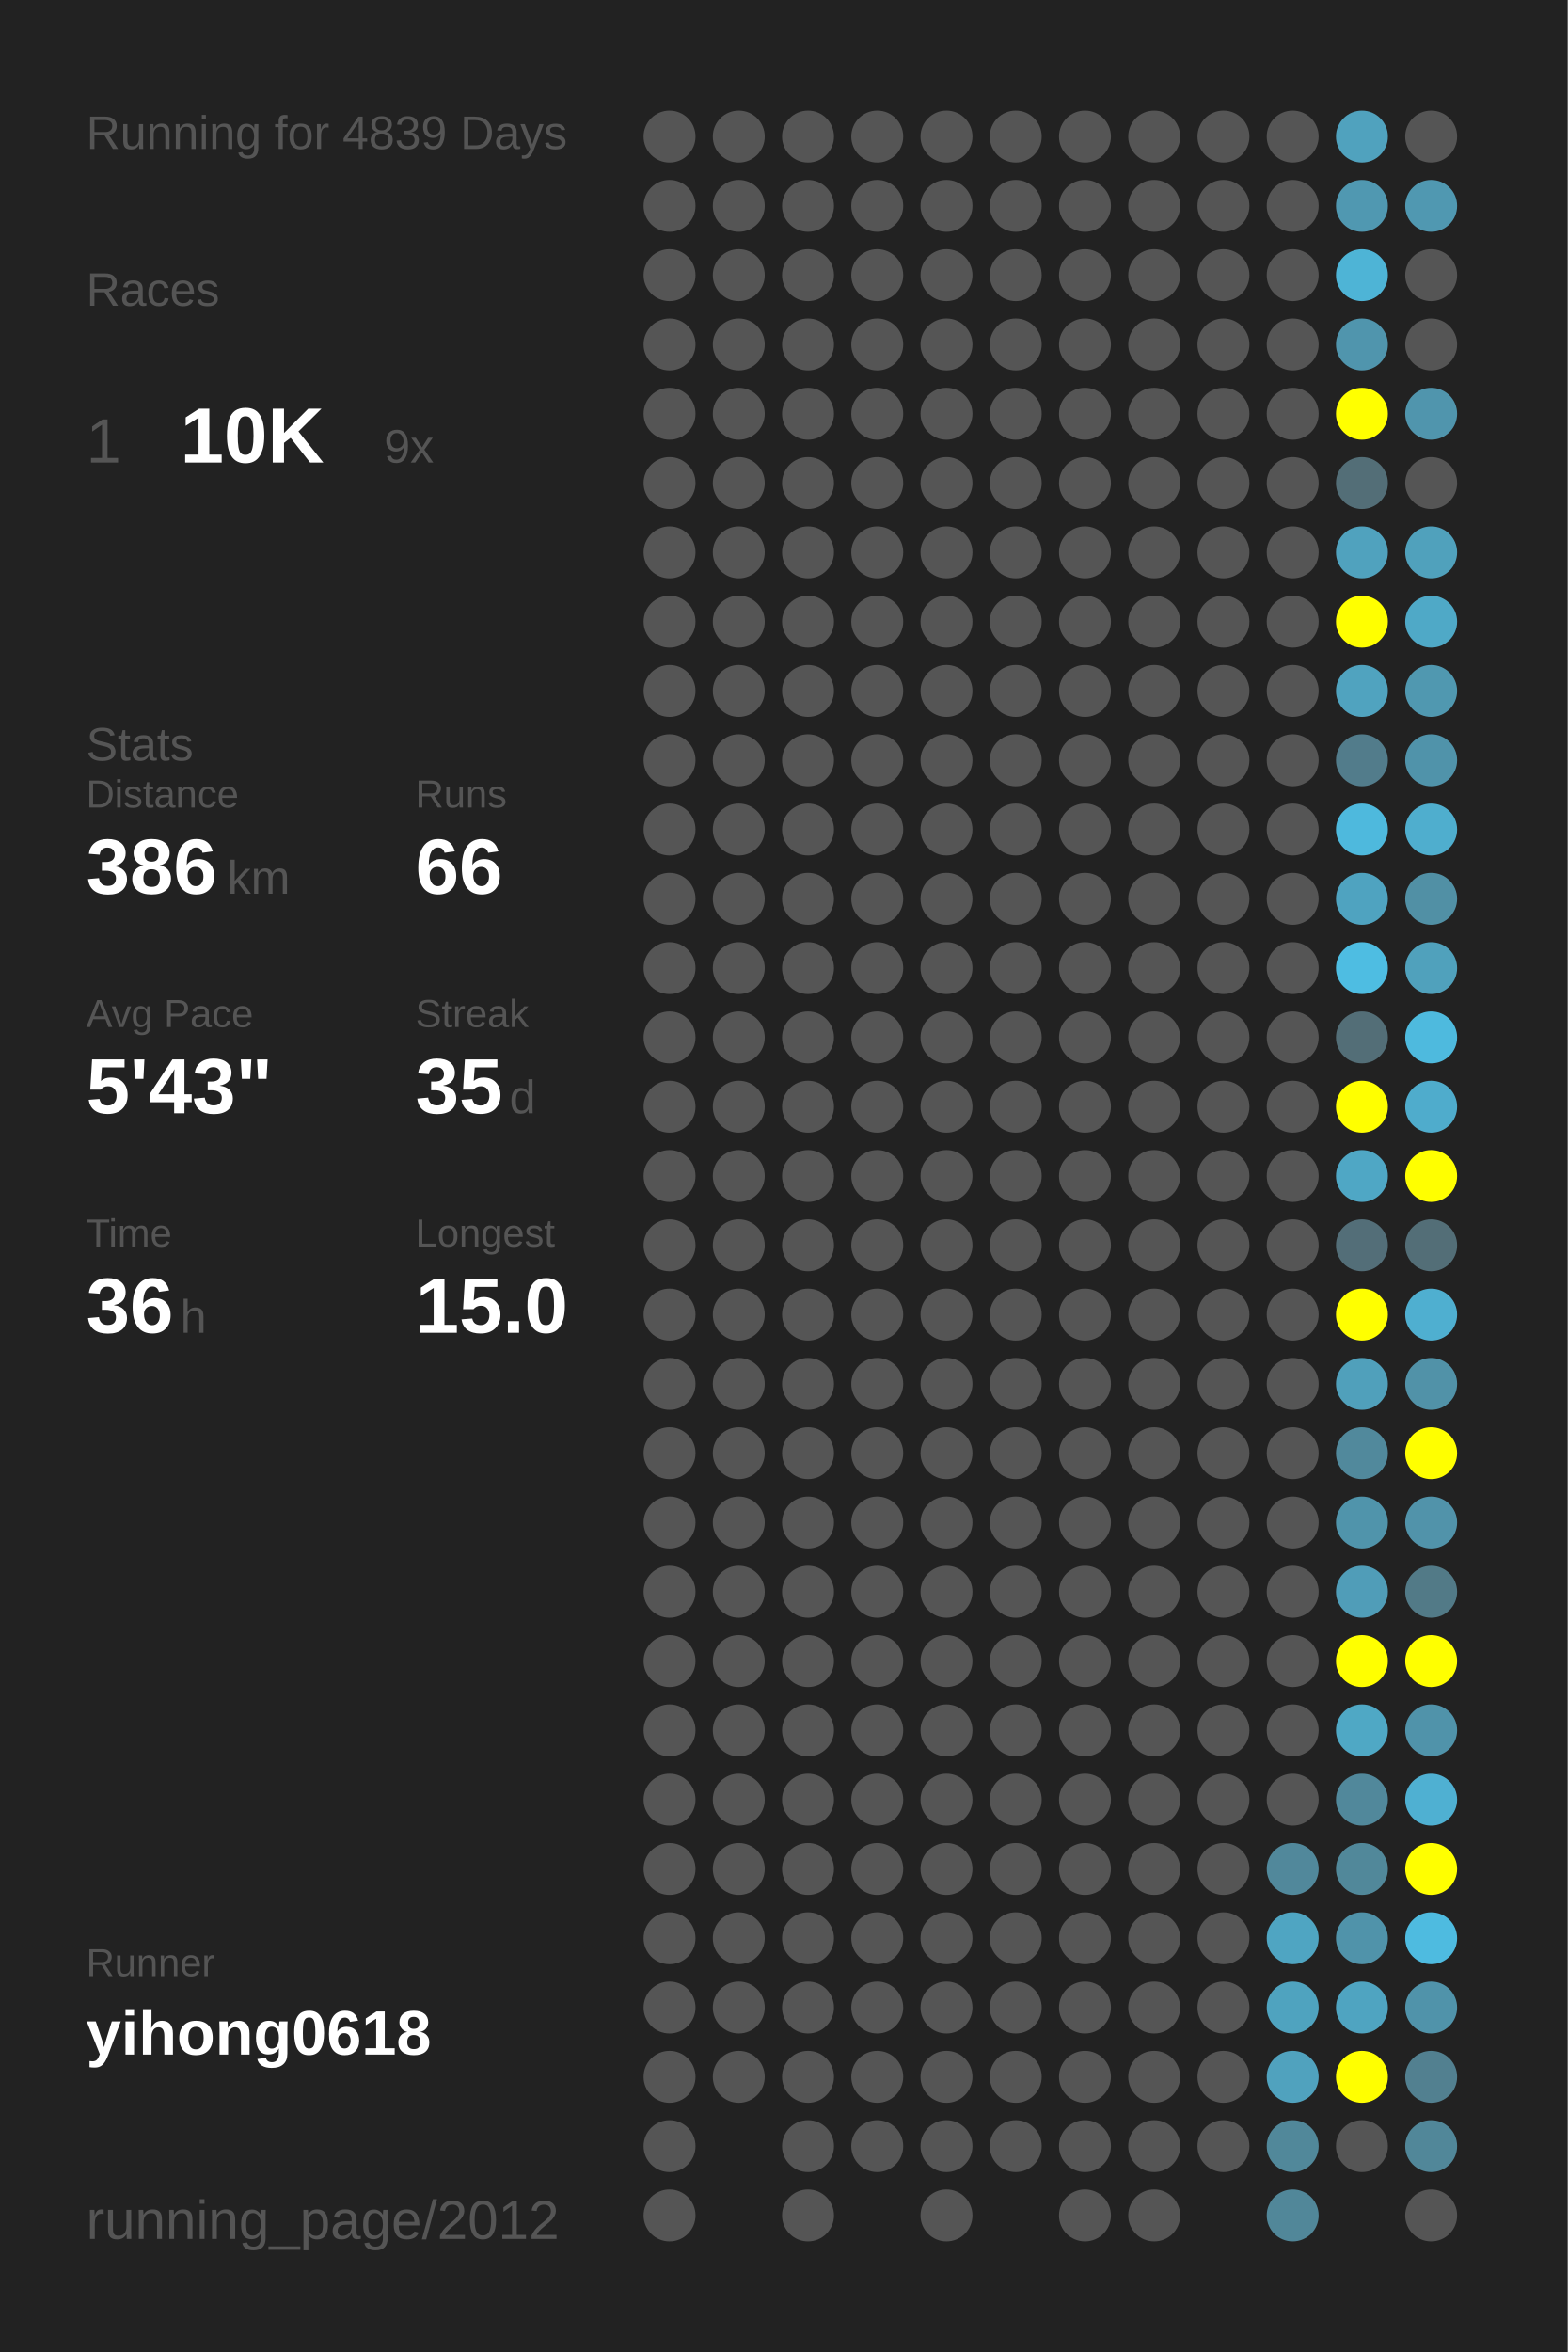
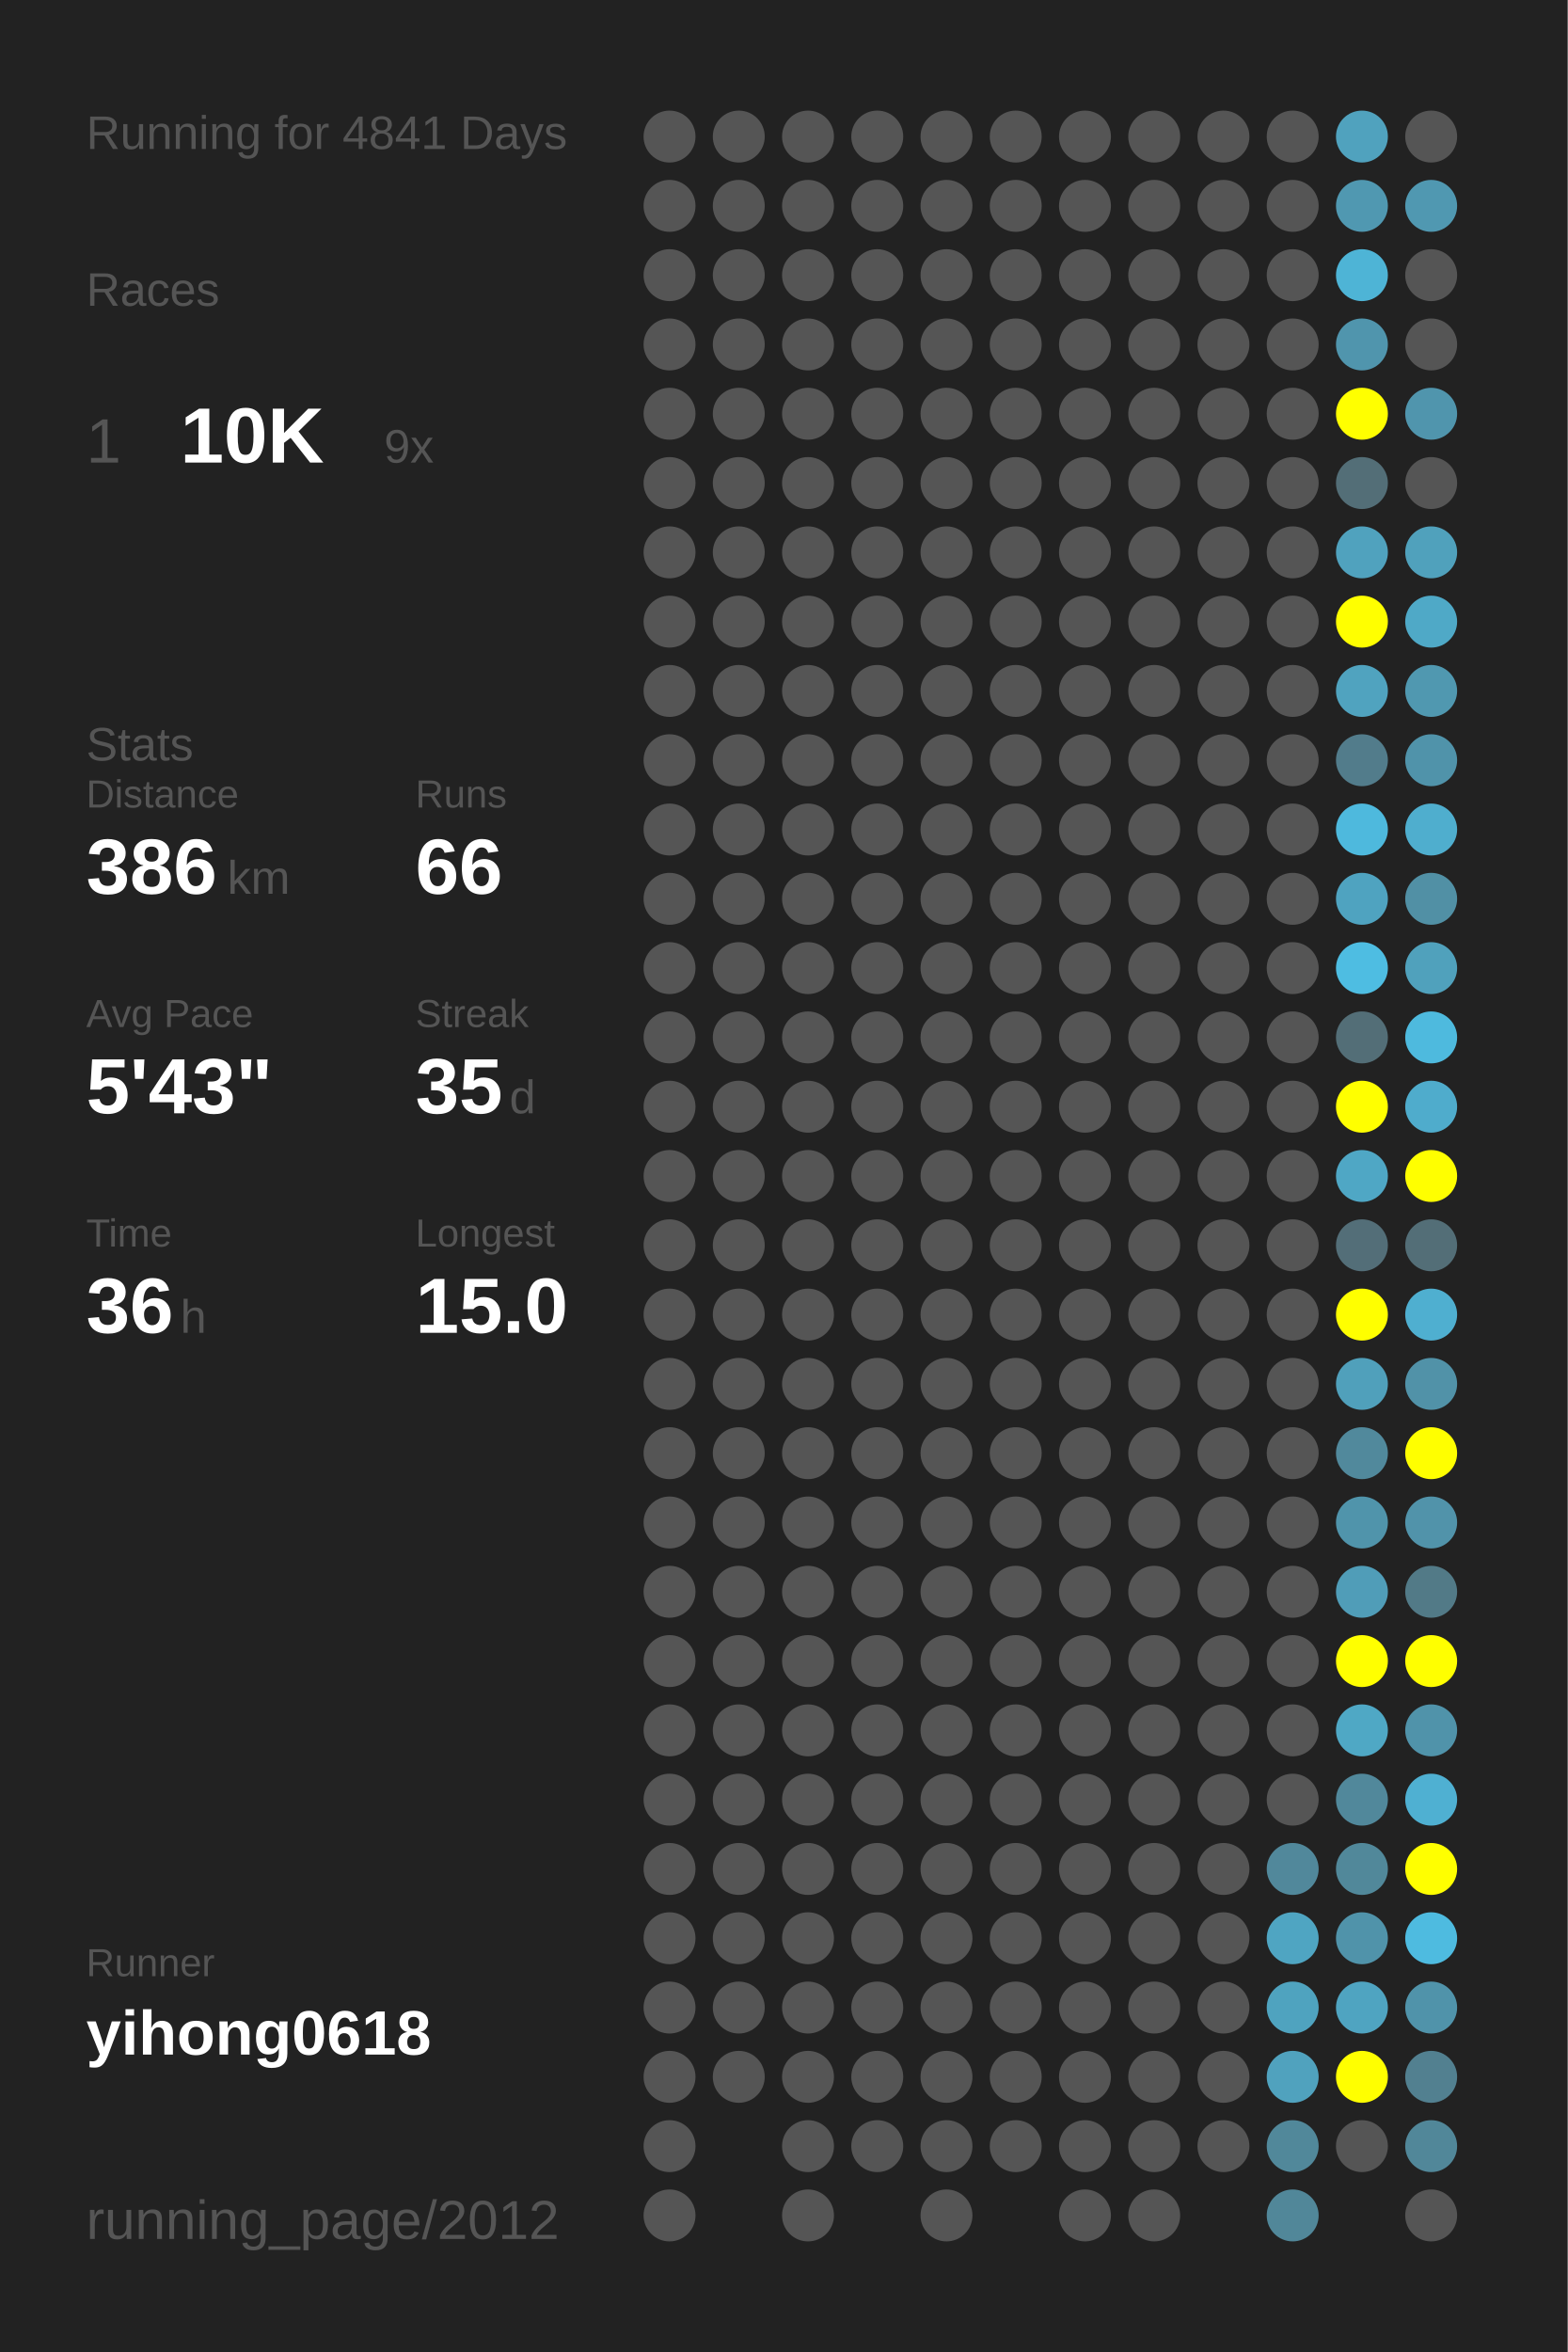
<svg xmlns="http://www.w3.org/2000/svg" baseProfile="full" height="300mm" version="1.1" viewBox="0,0,200,300" width="200mm">
  <defs />
  <rect fill="#222222" height="300" width="200" x="0" y="0" />
-   <text fill="#555555" style="font-size:6px; font-family:Arial;" x="11" y="19">Running for 4839 Days</text>
+   <text fill="#555555" style="font-size:6px; font-family:Arial;" x="11" y="19">Running for 4841 Days</text>
  <text fill="#555555" style="font-size:6px; font-family:Arial;" x="11" y="39">Races</text>
  <text fill="#555555" style="font-size:8px; font-family:Arial;" x="11" y="59">1</text>
  <text fill="#FFFFFF" style="font-size:10px; font-family:Arial; font-weight:bold;" x="23" y="59">10K</text>
  <text fill="#555555" style="font-size:6px; font-family:Arial;" x="49" y="59">9x</text>
  <text fill="#555555" style="font-size:6px; font-family:Arial;" x="11" y="97">Stats</text>
  <text fill="#555555" style="font-size:5px; font-family:Arial;" x="11" y="103">Distance</text>
  <text fill="#FFFFFF" style="font-size:10px; font-family:Arial; font-weight:bold;" x="11" y="114">386</text>
  <text fill="#555555" style="font-size:6px; font-family:Arial;" x="29" y="114">km</text>
  <text fill="#555555" style="font-size:5px; font-family:Arial;" x="53" y="103">Runs</text>
  <text fill="#FFFFFF" style="font-size:10px; font-family:Arial; font-weight:bold;" x="53" y="114">66</text>
  <text fill="#555555" style="font-size:5px; font-family:Arial;" x="11" y="131">Avg Pace</text>
  <text fill="#FFFFFF" style="font-size:10px; font-family:Arial; font-weight:bold;" x="11" y="142">5'43"</text>
  <text fill="#555555" style="font-size:5px; font-family:Arial;" x="53" y="131">Streak</text>
  <text fill="#FFFFFF" style="font-size:10px; font-family:Arial; font-weight:bold;" x="53" y="142">35</text>
  <text fill="#555555" style="font-size:6px; font-family:Arial;" x="65" y="142">d</text>
  <text fill="#555555" style="font-size:5px; font-family:Arial;" x="11" y="159">Time</text>
  <text fill="#FFFFFF" style="font-size:10px; font-family:Arial; font-weight:bold;" x="11" y="170">36</text>
  <text fill="#555555" style="font-size:6px; font-family:Arial;" x="23" y="170">h</text>
  <text fill="#555555" style="font-size:5px; font-family:Arial;" x="53" y="159">Longest</text>
  <text fill="#FFFFFF" style="font-size:10px; font-family:Arial; font-weight:bold;" x="53" y="170">15.0</text>
  <text fill="#555555" style="font-size:5px; font-family:Arial;" x="11" y="252.065">Runner</text>
  <text fill="#FFFFFF" style="font-size:8px; font-family:Arial; font-weight:bold;" x="11" y="262.065">yihong0618</text>
  <text fill="#555555" style="font-size:7px; font-family:Arial;" x="11" y="285.581">running_page/2012</text>
  <circle cx="85.417" cy="17.419" fill="#555555" r="3.312" />
  <circle cx="85.417" cy="26.258" fill="#555555" r="3.312" />
  <circle cx="85.417" cy="35.097" fill="#555555" r="3.312" />
  <circle cx="85.417" cy="43.935" fill="#555555" r="3.312" />
  <circle cx="85.417" cy="52.774" fill="#555555" r="3.312" />
  <circle cx="85.417" cy="61.613" fill="#555555" r="3.312" />
  <circle cx="85.417" cy="70.452" fill="#555555" r="3.312" />
  <circle cx="85.417" cy="79.29" fill="#555555" r="3.312" />
  <circle cx="85.417" cy="88.129" fill="#555555" r="3.312" />
  <circle cx="85.417" cy="96.968" fill="#555555" r="3.312" />
  <circle cx="85.417" cy="105.806" fill="#555555" r="3.312" />
  <circle cx="85.417" cy="114.645" fill="#555555" r="3.312" />
  <circle cx="85.417" cy="123.484" fill="#555555" r="3.312" />
  <circle cx="85.417" cy="132.323" fill="#555555" r="3.312" />
  <circle cx="85.417" cy="141.161" fill="#555555" r="3.312" />
  <circle cx="85.417" cy="150" fill="#555555" r="3.312" />
  <circle cx="85.417" cy="158.839" fill="#555555" r="3.312" />
  <circle cx="85.417" cy="167.677" fill="#555555" r="3.312" />
  <circle cx="85.417" cy="176.516" fill="#555555" r="3.312" />
  <circle cx="85.417" cy="185.355" fill="#555555" r="3.312" />
  <circle cx="85.417" cy="194.194" fill="#555555" r="3.312" />
  <circle cx="85.417" cy="203.032" fill="#555555" r="3.312" />
  <circle cx="85.417" cy="211.871" fill="#555555" r="3.312" />
  <circle cx="85.417" cy="220.71" fill="#555555" r="3.312" />
  <circle cx="85.417" cy="229.548" fill="#555555" r="3.312" />
  <circle cx="85.417" cy="238.387" fill="#555555" r="3.312" />
  <circle cx="85.417" cy="247.226" fill="#555555" r="3.312" />
  <circle cx="85.417" cy="256.065" fill="#555555" r="3.312" />
  <circle cx="85.417" cy="264.903" fill="#555555" r="3.312" />
  <circle cx="85.417" cy="273.742" fill="#555555" r="3.312" />
  <circle cx="85.417" cy="282.581" fill="#555555" r="3.312" />
  <circle cx="94.25" cy="17.419" fill="#555555" r="3.312" />
  <circle cx="94.25" cy="26.258" fill="#555555" r="3.312" />
  <circle cx="94.25" cy="35.097" fill="#555555" r="3.312" />
  <circle cx="94.25" cy="43.935" fill="#555555" r="3.312" />
  <circle cx="94.25" cy="52.774" fill="#555555" r="3.312" />
  <circle cx="94.25" cy="61.613" fill="#555555" r="3.312" />
  <circle cx="94.25" cy="70.452" fill="#555555" r="3.312" />
  <circle cx="94.25" cy="79.29" fill="#555555" r="3.312" />
  <circle cx="94.25" cy="88.129" fill="#555555" r="3.312" />
  <circle cx="94.25" cy="96.968" fill="#555555" r="3.312" />
  <circle cx="94.25" cy="105.806" fill="#555555" r="3.312" />
  <circle cx="94.25" cy="114.645" fill="#555555" r="3.312" />
  <circle cx="94.25" cy="123.484" fill="#555555" r="3.312" />
  <circle cx="94.25" cy="132.323" fill="#555555" r="3.312" />
  <circle cx="94.25" cy="141.161" fill="#555555" r="3.312" />
  <circle cx="94.25" cy="150" fill="#555555" r="3.312" />
  <circle cx="94.25" cy="158.839" fill="#555555" r="3.312" />
  <circle cx="94.25" cy="167.677" fill="#555555" r="3.312" />
  <circle cx="94.25" cy="176.516" fill="#555555" r="3.312" />
  <circle cx="94.25" cy="185.355" fill="#555555" r="3.312" />
  <circle cx="94.25" cy="194.194" fill="#555555" r="3.312" />
  <circle cx="94.25" cy="203.032" fill="#555555" r="3.312" />
  <circle cx="94.25" cy="211.871" fill="#555555" r="3.312" />
  <circle cx="94.25" cy="220.71" fill="#555555" r="3.312" />
  <circle cx="94.25" cy="229.548" fill="#555555" r="3.312" />
  <circle cx="94.25" cy="238.387" fill="#555555" r="3.312" />
  <circle cx="94.25" cy="247.226" fill="#555555" r="3.312" />
  <circle cx="94.25" cy="256.065" fill="#555555" r="3.312" />
  <circle cx="94.25" cy="264.903" fill="#555555" r="3.312" />
  <circle cx="103.083" cy="17.419" fill="#555555" r="3.312" />
  <circle cx="103.083" cy="26.258" fill="#555555" r="3.312" />
  <circle cx="103.083" cy="35.097" fill="#555555" r="3.312" />
  <circle cx="103.083" cy="43.935" fill="#555555" r="3.312" />
  <circle cx="103.083" cy="52.774" fill="#555555" r="3.312" />
  <circle cx="103.083" cy="61.613" fill="#555555" r="3.312" />
  <circle cx="103.083" cy="70.452" fill="#555555" r="3.312" />
  <circle cx="103.083" cy="79.29" fill="#555555" r="3.312" />
  <circle cx="103.083" cy="88.129" fill="#555555" r="3.312" />
  <circle cx="103.083" cy="96.968" fill="#555555" r="3.312" />
  <circle cx="103.083" cy="105.806" fill="#555555" r="3.312" />
  <circle cx="103.083" cy="114.645" fill="#555555" r="3.312" />
  <circle cx="103.083" cy="123.484" fill="#555555" r="3.312" />
  <circle cx="103.083" cy="132.323" fill="#555555" r="3.312" />
  <circle cx="103.083" cy="141.161" fill="#555555" r="3.312" />
  <circle cx="103.083" cy="150" fill="#555555" r="3.312" />
  <circle cx="103.083" cy="158.839" fill="#555555" r="3.312" />
  <circle cx="103.083" cy="167.677" fill="#555555" r="3.312" />
  <circle cx="103.083" cy="176.516" fill="#555555" r="3.312" />
  <circle cx="103.083" cy="185.355" fill="#555555" r="3.312" />
  <circle cx="103.083" cy="194.194" fill="#555555" r="3.312" />
  <circle cx="103.083" cy="203.032" fill="#555555" r="3.312" />
  <circle cx="103.083" cy="211.871" fill="#555555" r="3.312" />
  <circle cx="103.083" cy="220.71" fill="#555555" r="3.312" />
  <circle cx="103.083" cy="229.548" fill="#555555" r="3.312" />
  <circle cx="103.083" cy="238.387" fill="#555555" r="3.312" />
  <circle cx="103.083" cy="247.226" fill="#555555" r="3.312" />
  <circle cx="103.083" cy="256.065" fill="#555555" r="3.312" />
  <circle cx="103.083" cy="264.903" fill="#555555" r="3.312" />
  <circle cx="103.083" cy="273.742" fill="#555555" r="3.312" />
  <circle cx="103.083" cy="282.581" fill="#555555" r="3.312" />
  <circle cx="111.917" cy="17.419" fill="#555555" r="3.312" />
  <circle cx="111.917" cy="26.258" fill="#555555" r="3.312" />
  <circle cx="111.917" cy="35.097" fill="#555555" r="3.312" />
  <circle cx="111.917" cy="43.935" fill="#555555" r="3.312" />
  <circle cx="111.917" cy="52.774" fill="#555555" r="3.312" />
  <circle cx="111.917" cy="61.613" fill="#555555" r="3.312" />
  <circle cx="111.917" cy="70.452" fill="#555555" r="3.312" />
  <circle cx="111.917" cy="79.29" fill="#555555" r="3.312" />
  <circle cx="111.917" cy="88.129" fill="#555555" r="3.312" />
  <circle cx="111.917" cy="96.968" fill="#555555" r="3.312" />
  <circle cx="111.917" cy="105.806" fill="#555555" r="3.312" />
  <circle cx="111.917" cy="114.645" fill="#555555" r="3.312" />
  <circle cx="111.917" cy="123.484" fill="#555555" r="3.312" />
  <circle cx="111.917" cy="132.323" fill="#555555" r="3.312" />
  <circle cx="111.917" cy="141.161" fill="#555555" r="3.312" />
  <circle cx="111.917" cy="150" fill="#555555" r="3.312" />
  <circle cx="111.917" cy="158.839" fill="#555555" r="3.312" />
  <circle cx="111.917" cy="167.677" fill="#555555" r="3.312" />
  <circle cx="111.917" cy="176.516" fill="#555555" r="3.312" />
  <circle cx="111.917" cy="185.355" fill="#555555" r="3.312" />
  <circle cx="111.917" cy="194.194" fill="#555555" r="3.312" />
  <circle cx="111.917" cy="203.032" fill="#555555" r="3.312" />
  <circle cx="111.917" cy="211.871" fill="#555555" r="3.312" />
  <circle cx="111.917" cy="220.71" fill="#555555" r="3.312" />
  <circle cx="111.917" cy="229.548" fill="#555555" r="3.312" />
  <circle cx="111.917" cy="238.387" fill="#555555" r="3.312" />
  <circle cx="111.917" cy="247.226" fill="#555555" r="3.312" />
  <circle cx="111.917" cy="256.065" fill="#555555" r="3.312" />
  <circle cx="111.917" cy="264.903" fill="#555555" r="3.312" />
  <circle cx="111.917" cy="273.742" fill="#555555" r="3.312" />
  <circle cx="120.75" cy="17.419" fill="#555555" r="3.312" />
  <circle cx="120.75" cy="26.258" fill="#555555" r="3.312" />
  <circle cx="120.75" cy="35.097" fill="#555555" r="3.312" />
  <circle cx="120.75" cy="43.935" fill="#555555" r="3.312" />
  <circle cx="120.75" cy="52.774" fill="#555555" r="3.312" />
  <circle cx="120.75" cy="61.613" fill="#555555" r="3.312" />
  <circle cx="120.75" cy="70.452" fill="#555555" r="3.312" />
  <circle cx="120.75" cy="79.29" fill="#555555" r="3.312" />
  <circle cx="120.75" cy="88.129" fill="#555555" r="3.312" />
  <circle cx="120.75" cy="96.968" fill="#555555" r="3.312" />
  <circle cx="120.75" cy="105.806" fill="#555555" r="3.312" />
  <circle cx="120.75" cy="114.645" fill="#555555" r="3.312" />
  <circle cx="120.75" cy="123.484" fill="#555555" r="3.312" />
  <circle cx="120.75" cy="132.323" fill="#555555" r="3.312" />
  <circle cx="120.75" cy="141.161" fill="#555555" r="3.312" />
  <circle cx="120.75" cy="150" fill="#555555" r="3.312" />
  <circle cx="120.75" cy="158.839" fill="#555555" r="3.312" />
  <circle cx="120.75" cy="167.677" fill="#555555" r="3.312" />
  <circle cx="120.75" cy="176.516" fill="#555555" r="3.312" />
  <circle cx="120.75" cy="185.355" fill="#555555" r="3.312" />
  <circle cx="120.75" cy="194.194" fill="#555555" r="3.312" />
  <circle cx="120.75" cy="203.032" fill="#555555" r="3.312" />
  <circle cx="120.75" cy="211.871" fill="#555555" r="3.312" />
  <circle cx="120.75" cy="220.71" fill="#555555" r="3.312" />
  <circle cx="120.75" cy="229.548" fill="#555555" r="3.312" />
  <circle cx="120.75" cy="238.387" fill="#555555" r="3.312" />
  <circle cx="120.75" cy="247.226" fill="#555555" r="3.312" />
  <circle cx="120.75" cy="256.065" fill="#555555" r="3.312" />
  <circle cx="120.75" cy="264.903" fill="#555555" r="3.312" />
  <circle cx="120.75" cy="273.742" fill="#555555" r="3.312" />
  <circle cx="120.75" cy="282.581" fill="#555555" r="3.312" />
  <circle cx="129.583" cy="17.419" fill="#555555" r="3.312" />
  <circle cx="129.583" cy="26.258" fill="#555555" r="3.312" />
  <circle cx="129.583" cy="35.097" fill="#555555" r="3.312" />
  <circle cx="129.583" cy="43.935" fill="#555555" r="3.312" />
  <circle cx="129.583" cy="52.774" fill="#555555" r="3.312" />
  <circle cx="129.583" cy="61.613" fill="#555555" r="3.312" />
  <circle cx="129.583" cy="70.452" fill="#555555" r="3.312" />
  <circle cx="129.583" cy="79.29" fill="#555555" r="3.312" />
  <circle cx="129.583" cy="88.129" fill="#555555" r="3.312" />
  <circle cx="129.583" cy="96.968" fill="#555555" r="3.312" />
  <circle cx="129.583" cy="105.806" fill="#555555" r="3.312" />
  <circle cx="129.583" cy="114.645" fill="#555555" r="3.312" />
  <circle cx="129.583" cy="123.484" fill="#555555" r="3.312" />
  <circle cx="129.583" cy="132.323" fill="#555555" r="3.312" />
  <circle cx="129.583" cy="141.161" fill="#555555" r="3.312" />
  <circle cx="129.583" cy="150" fill="#555555" r="3.312" />
  <circle cx="129.583" cy="158.839" fill="#555555" r="3.312" />
  <circle cx="129.583" cy="167.677" fill="#555555" r="3.312" />
  <circle cx="129.583" cy="176.516" fill="#555555" r="3.312" />
  <circle cx="129.583" cy="185.355" fill="#555555" r="3.312" />
  <circle cx="129.583" cy="194.194" fill="#555555" r="3.312" />
  <circle cx="129.583" cy="203.032" fill="#555555" r="3.312" />
  <circle cx="129.583" cy="211.871" fill="#555555" r="3.312" />
  <circle cx="129.583" cy="220.71" fill="#555555" r="3.312" />
  <circle cx="129.583" cy="229.548" fill="#555555" r="3.312" />
  <circle cx="129.583" cy="238.387" fill="#555555" r="3.312" />
  <circle cx="129.583" cy="247.226" fill="#555555" r="3.312" />
  <circle cx="129.583" cy="256.065" fill="#555555" r="3.312" />
  <circle cx="129.583" cy="264.903" fill="#555555" r="3.312" />
  <circle cx="129.583" cy="273.742" fill="#555555" r="3.312" />
  <circle cx="138.417" cy="17.419" fill="#555555" r="3.312" />
  <circle cx="138.417" cy="26.258" fill="#555555" r="3.312" />
  <circle cx="138.417" cy="35.097" fill="#555555" r="3.312" />
  <circle cx="138.417" cy="43.935" fill="#555555" r="3.312" />
  <circle cx="138.417" cy="52.774" fill="#555555" r="3.312" />
  <circle cx="138.417" cy="61.613" fill="#555555" r="3.312" />
  <circle cx="138.417" cy="70.452" fill="#555555" r="3.312" />
  <circle cx="138.417" cy="79.29" fill="#555555" r="3.312" />
  <circle cx="138.417" cy="88.129" fill="#555555" r="3.312" />
  <circle cx="138.417" cy="96.968" fill="#555555" r="3.312" />
  <circle cx="138.417" cy="105.806" fill="#555555" r="3.312" />
  <circle cx="138.417" cy="114.645" fill="#555555" r="3.312" />
  <circle cx="138.417" cy="123.484" fill="#555555" r="3.312" />
  <circle cx="138.417" cy="132.323" fill="#555555" r="3.312" />
  <circle cx="138.417" cy="141.161" fill="#555555" r="3.312" />
  <circle cx="138.417" cy="150" fill="#555555" r="3.312" />
  <circle cx="138.417" cy="158.839" fill="#555555" r="3.312" />
  <circle cx="138.417" cy="167.677" fill="#555555" r="3.312" />
  <circle cx="138.417" cy="176.516" fill="#555555" r="3.312" />
  <circle cx="138.417" cy="185.355" fill="#555555" r="3.312" />
  <circle cx="138.417" cy="194.194" fill="#555555" r="3.312" />
  <circle cx="138.417" cy="203.032" fill="#555555" r="3.312" />
  <circle cx="138.417" cy="211.871" fill="#555555" r="3.312" />
  <circle cx="138.417" cy="220.71" fill="#555555" r="3.312" />
  <circle cx="138.417" cy="229.548" fill="#555555" r="3.312" />
  <circle cx="138.417" cy="238.387" fill="#555555" r="3.312" />
  <circle cx="138.417" cy="247.226" fill="#555555" r="3.312" />
  <circle cx="138.417" cy="256.065" fill="#555555" r="3.312" />
  <circle cx="138.417" cy="264.903" fill="#555555" r="3.312" />
  <circle cx="138.417" cy="273.742" fill="#555555" r="3.312" />
  <circle cx="138.417" cy="282.581" fill="#555555" r="3.312" />
  <circle cx="147.25" cy="17.419" fill="#555555" r="3.312" />
  <circle cx="147.25" cy="26.258" fill="#555555" r="3.312" />
  <circle cx="147.25" cy="35.097" fill="#555555" r="3.312" />
  <circle cx="147.25" cy="43.935" fill="#555555" r="3.312" />
  <circle cx="147.25" cy="52.774" fill="#555555" r="3.312" />
  <circle cx="147.25" cy="61.613" fill="#555555" r="3.312" />
  <circle cx="147.25" cy="70.452" fill="#555555" r="3.312" />
  <circle cx="147.25" cy="79.29" fill="#555555" r="3.312" />
  <circle cx="147.25" cy="88.129" fill="#555555" r="3.312" />
  <circle cx="147.25" cy="96.968" fill="#555555" r="3.312" />
  <circle cx="147.25" cy="105.806" fill="#555555" r="3.312" />
  <circle cx="147.25" cy="114.645" fill="#555555" r="3.312" />
  <circle cx="147.25" cy="123.484" fill="#555555" r="3.312" />
  <circle cx="147.25" cy="132.323" fill="#555555" r="3.312" />
  <circle cx="147.25" cy="141.161" fill="#555555" r="3.312" />
  <circle cx="147.25" cy="150" fill="#555555" r="3.312" />
  <circle cx="147.25" cy="158.839" fill="#555555" r="3.312" />
  <circle cx="147.25" cy="167.677" fill="#555555" r="3.312" />
  <circle cx="147.25" cy="176.516" fill="#555555" r="3.312" />
  <circle cx="147.25" cy="185.355" fill="#555555" r="3.312" />
  <circle cx="147.25" cy="194.194" fill="#555555" r="3.312" />
  <circle cx="147.25" cy="203.032" fill="#555555" r="3.312" />
  <circle cx="147.25" cy="211.871" fill="#555555" r="3.312" />
  <circle cx="147.25" cy="220.71" fill="#555555" r="3.312" />
  <circle cx="147.25" cy="229.548" fill="#555555" r="3.312" />
  <circle cx="147.25" cy="238.387" fill="#555555" r="3.312" />
  <circle cx="147.25" cy="247.226" fill="#555555" r="3.312" />
  <circle cx="147.25" cy="256.065" fill="#555555" r="3.312" />
  <circle cx="147.25" cy="264.903" fill="#555555" r="3.312" />
  <circle cx="147.25" cy="273.742" fill="#555555" r="3.312" />
  <circle cx="147.25" cy="282.581" fill="#555555" r="3.312" />
  <circle cx="156.083" cy="17.419" fill="#555555" r="3.312" />
  <circle cx="156.083" cy="26.258" fill="#555555" r="3.312" />
  <circle cx="156.083" cy="35.097" fill="#555555" r="3.312" />
  <circle cx="156.083" cy="43.935" fill="#555555" r="3.312" />
  <circle cx="156.083" cy="52.774" fill="#555555" r="3.312" />
  <circle cx="156.083" cy="61.613" fill="#555555" r="3.312" />
  <circle cx="156.083" cy="70.452" fill="#555555" r="3.312" />
  <circle cx="156.083" cy="79.29" fill="#555555" r="3.312" />
  <circle cx="156.083" cy="88.129" fill="#555555" r="3.312" />
  <circle cx="156.083" cy="96.968" fill="#555555" r="3.312" />
  <circle cx="156.083" cy="105.806" fill="#555555" r="3.312" />
  <circle cx="156.083" cy="114.645" fill="#555555" r="3.312" />
  <circle cx="156.083" cy="123.484" fill="#555555" r="3.312" />
  <circle cx="156.083" cy="132.323" fill="#555555" r="3.312" />
  <circle cx="156.083" cy="141.161" fill="#555555" r="3.312" />
  <circle cx="156.083" cy="150" fill="#555555" r="3.312" />
  <circle cx="156.083" cy="158.839" fill="#555555" r="3.312" />
  <circle cx="156.083" cy="167.677" fill="#555555" r="3.312" />
  <circle cx="156.083" cy="176.516" fill="#555555" r="3.312" />
  <circle cx="156.083" cy="185.355" fill="#555555" r="3.312" />
  <circle cx="156.083" cy="194.194" fill="#555555" r="3.312" />
  <circle cx="156.083" cy="203.032" fill="#555555" r="3.312" />
  <circle cx="156.083" cy="211.871" fill="#555555" r="3.312" />
  <circle cx="156.083" cy="220.71" fill="#555555" r="3.312" />
  <circle cx="156.083" cy="229.548" fill="#555555" r="3.312" />
  <circle cx="156.083" cy="238.387" fill="#555555" r="3.312" />
  <circle cx="156.083" cy="247.226" fill="#555555" r="3.312" />
  <circle cx="156.083" cy="256.065" fill="#555555" r="3.312" />
  <circle cx="156.083" cy="264.903" fill="#555555" r="3.312" />
  <circle cx="156.083" cy="273.742" fill="#555555" r="3.312" />
  <circle cx="164.917" cy="17.419" fill="#555555" r="3.312" />
  <circle cx="164.917" cy="26.258" fill="#555555" r="3.312" />
  <circle cx="164.917" cy="35.097" fill="#555555" r="3.312" />
  <circle cx="164.917" cy="43.935" fill="#555555" r="3.312" />
  <circle cx="164.917" cy="52.774" fill="#555555" r="3.312" />
  <circle cx="164.917" cy="61.613" fill="#555555" r="3.312" />
  <circle cx="164.917" cy="70.452" fill="#555555" r="3.312" />
  <circle cx="164.917" cy="79.29" fill="#555555" r="3.312" />
  <circle cx="164.917" cy="88.129" fill="#555555" r="3.312" />
  <circle cx="164.917" cy="96.968" fill="#555555" r="3.312" />
  <circle cx="164.917" cy="105.806" fill="#555555" r="3.312" />
  <circle cx="164.917" cy="114.645" fill="#555555" r="3.312" />
  <circle cx="164.917" cy="123.484" fill="#555555" r="3.312" />
  <circle cx="164.917" cy="132.323" fill="#555555" r="3.312" />
  <circle cx="164.917" cy="141.161" fill="#555555" r="3.312" />
  <circle cx="164.917" cy="150" fill="#555555" r="3.312" />
  <circle cx="164.917" cy="158.839" fill="#555555" r="3.312" />
  <circle cx="164.917" cy="167.677" fill="#555555" r="3.312" />
  <circle cx="164.917" cy="176.516" fill="#555555" r="3.312" />
  <circle cx="164.917" cy="185.355" fill="#555555" r="3.312" />
  <circle cx="164.917" cy="194.194" fill="#555555" r="3.312" />
  <circle cx="164.917" cy="203.032" fill="#555555" r="3.312" />
  <circle cx="164.917" cy="211.871" fill="#555555" r="3.312" />
  <circle cx="164.917" cy="220.71" fill="#555555" r="3.312" />
  <circle cx="164.917" cy="229.548" fill="#555555" r="3.312" />
  <circle cx="164.917" cy="238.387" fill="#51889b" r="3.312" />
  <circle cx="164.917" cy="247.226" fill="#4fa5c2" r="3.312" />
  <circle cx="164.917" cy="256.065" fill="#4fa3bf" r="3.312" />
  <circle cx="164.917" cy="264.903" fill="#50a2be" r="3.312" />
  <circle cx="164.917" cy="273.742" fill="#51889a" r="3.312" />
  <circle cx="164.917" cy="282.581" fill="#518799" r="3.312" />
  <circle cx="173.75" cy="17.419" fill="#50a2be" r="3.312" />
  <circle cx="173.75" cy="26.258" fill="#5098b1" r="3.312" />
  <circle cx="173.75" cy="35.097" fill="#4eb4d6" r="3.312" />
  <circle cx="173.75" cy="43.935" fill="#5095ad" r="3.312" />
  <circle cx="173.75" cy="52.774" fill="#FFFF00" r="3.312" />
  <circle cx="173.75" cy="61.613" fill="#536e77" r="3.312" />
  <circle cx="173.75" cy="70.452" fill="#50a2be" r="3.312" />
  <circle cx="173.75" cy="79.29" fill="#FFFF00" r="3.312" />
  <circle cx="173.75" cy="88.129" fill="#50a3bf" r="3.312" />
  <circle cx="173.75" cy="96.968" fill="#527c8b" r="3.312" />
  <circle cx="173.75" cy="105.806" fill="#4eb9dd" r="3.312" />
  <circle cx="173.75" cy="114.645" fill="#4fa3c0" r="3.312" />
  <circle cx="173.75" cy="123.484" fill="#4ebde2" r="3.312" />
  <circle cx="173.75" cy="132.323" fill="#536e77" r="3.312" />
  <circle cx="173.75" cy="141.161" fill="#FFFF00" r="3.312" />
  <circle cx="173.75" cy="150" fill="#4fa7c5" r="3.312" />
  <circle cx="173.75" cy="158.839" fill="#536e78" r="3.312" />
  <circle cx="173.75" cy="167.677" fill="#FFFF00" r="3.312" />
  <circle cx="173.75" cy="176.516" fill="#50a0bb" r="3.312" />
  <circle cx="173.75" cy="185.355" fill="#51899c" r="3.312" />
  <circle cx="173.75" cy="194.194" fill="#5094ab" r="3.312" />
  <circle cx="173.75" cy="203.032" fill="#509db8" r="3.312" />
  <circle cx="173.75" cy="211.871" fill="#FFFF00" r="3.312" />
  <circle cx="173.75" cy="220.71" fill="#4fa8c5" r="3.312" />
  <circle cx="173.75" cy="229.548" fill="#51889b" r="3.312" />
  <circle cx="173.75" cy="238.387" fill="#51889a" r="3.312" />
  <circle cx="173.75" cy="247.226" fill="#5093aa" r="3.312" />
  <circle cx="173.75" cy="256.065" fill="#4fa4c1" r="3.312" />
  <circle cx="173.75" cy="264.903" fill="#FFFF00" r="3.312" />
  <circle cx="173.75" cy="273.742" fill="#555555" r="3.312" />
  <circle cx="182.583" cy="17.419" fill="#555555" r="3.312" />
  <circle cx="182.583" cy="26.258" fill="#5098b1" r="3.312" />
  <circle cx="182.583" cy="35.097" fill="#555555" r="3.312" />
  <circle cx="182.583" cy="43.935" fill="#555555" r="3.312" />
  <circle cx="182.583" cy="52.774" fill="#5095ad" r="3.312" />
  <circle cx="182.583" cy="61.613" fill="#555555" r="3.312" />
  <circle cx="182.583" cy="70.452" fill="#50a1bc" r="3.312" />
  <circle cx="182.583" cy="79.29" fill="#4fa9c7" r="3.312" />
  <circle cx="182.583" cy="88.129" fill="#5098b0" r="3.312" />
  <circle cx="182.583" cy="96.968" fill="#5093aa" r="3.312" />
  <circle cx="182.583" cy="105.806" fill="#4faece" r="3.312" />
  <circle cx="182.583" cy="114.645" fill="#5190a5" r="3.312" />
  <circle cx="182.583" cy="123.484" fill="#50a1bc" r="3.312" />
  <circle cx="182.583" cy="132.323" fill="#4ebade" r="3.312" />
  <circle cx="182.583" cy="141.161" fill="#4faccc" r="3.312" />
  <circle cx="182.583" cy="150" fill="#FFFF00" r="3.312" />
  <circle cx="182.583" cy="158.839" fill="#536e77" r="3.312" />
  <circle cx="182.583" cy="167.677" fill="#4fafd0" r="3.312" />
  <circle cx="182.583" cy="176.516" fill="#5192a8" r="3.312" />
  <circle cx="182.583" cy="185.355" fill="#FFFF00" r="3.312" />
  <circle cx="182.583" cy="194.194" fill="#5193aa" r="3.312" />
  <circle cx="182.583" cy="203.032" fill="#527a87" r="3.312" />
  <circle cx="182.583" cy="211.871" fill="#FFFF00" r="3.312" />
  <circle cx="182.583" cy="220.71" fill="#5093aa" r="3.312" />
  <circle cx="182.583" cy="229.548" fill="#4fb0d2" r="3.312" />
  <circle cx="182.583" cy="238.387" fill="#FFFF00" r="3.312" />
  <circle cx="182.583" cy="247.226" fill="#4ebbe0" r="3.312" />
  <circle cx="182.583" cy="256.065" fill="#5093aa" r="3.312" />
  <circle cx="182.583" cy="264.903" fill="#528090" r="3.312" />
  <circle cx="182.583" cy="273.742" fill="#518799" r="3.312" />
  <circle cx="182.583" cy="282.581" fill="#555555" r="3.312" />
</svg>
